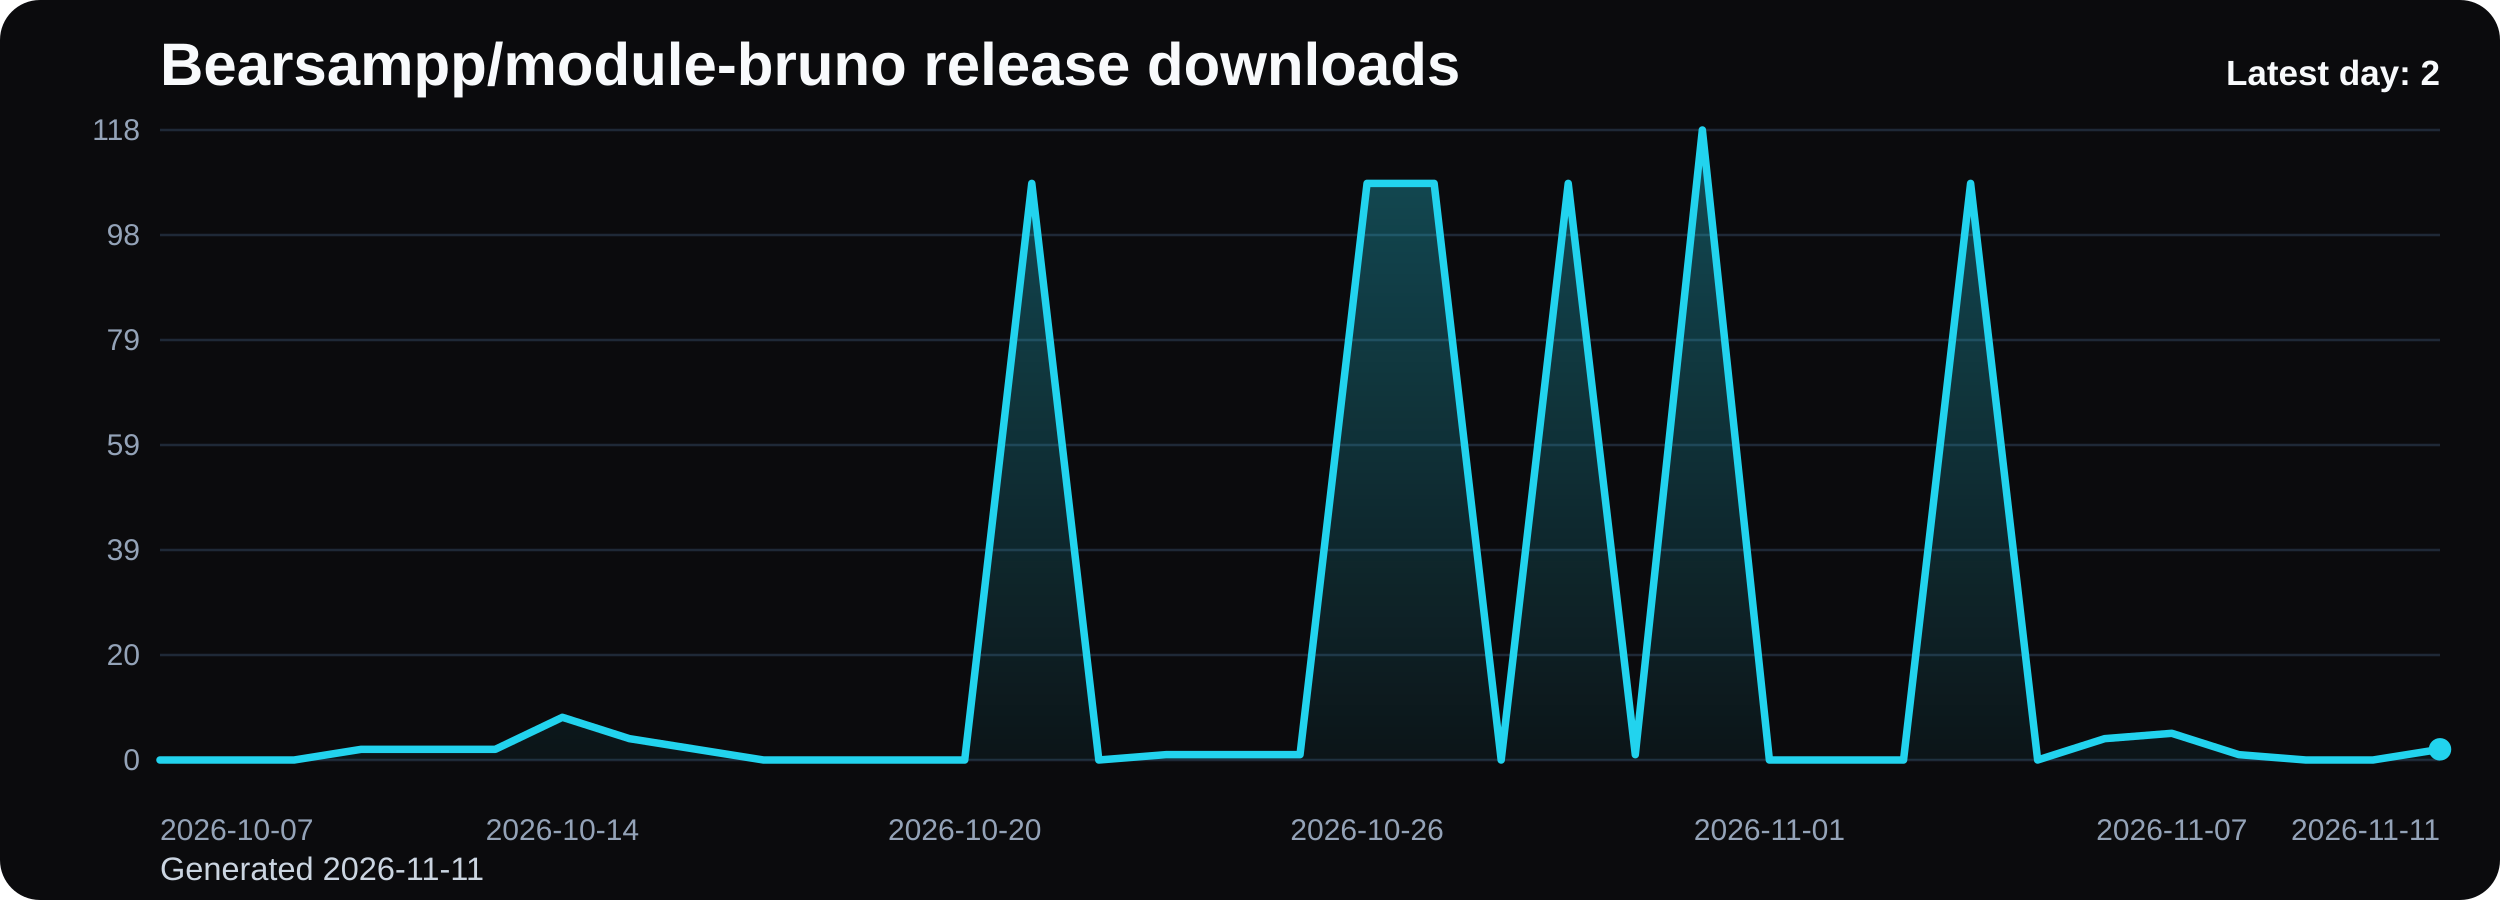
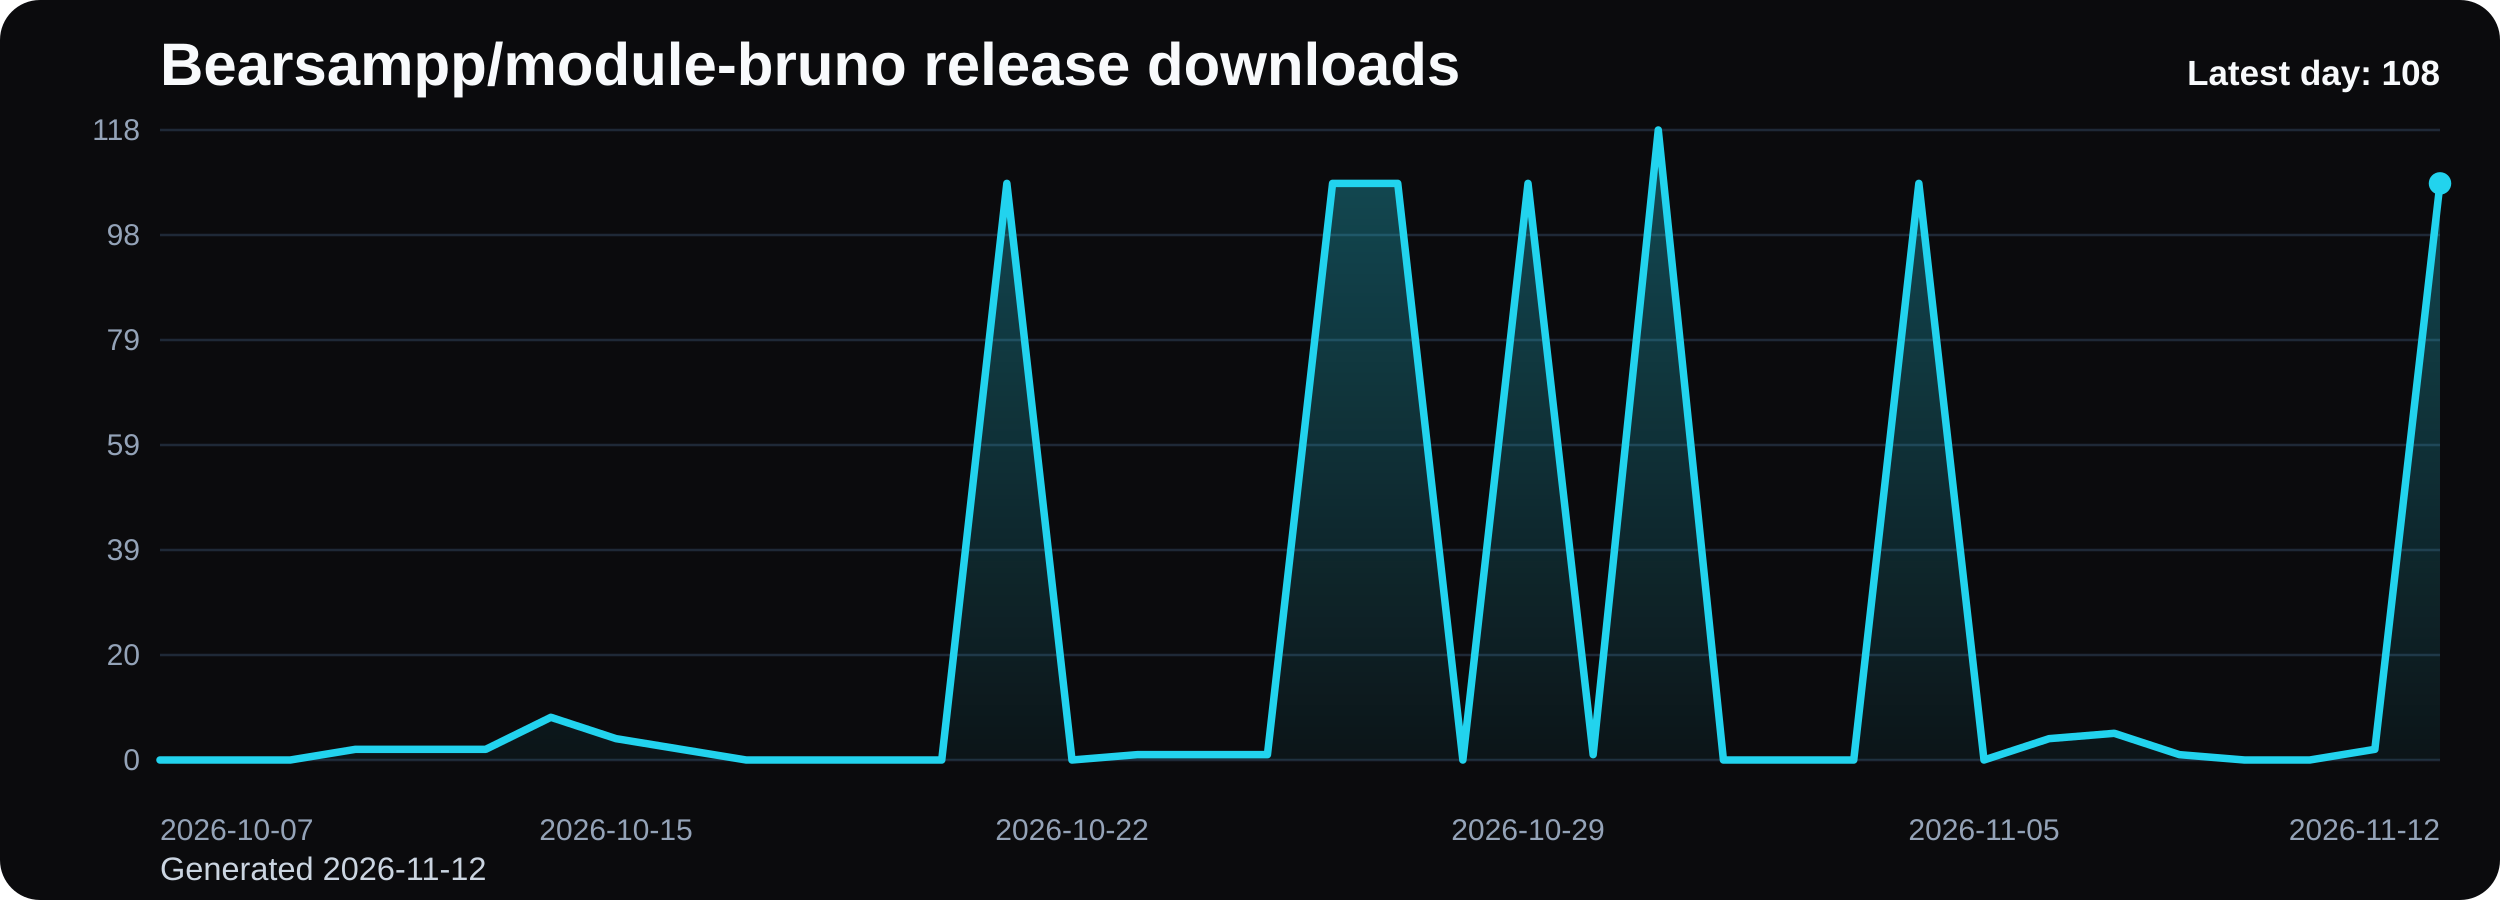
<svg xmlns="http://www.w3.org/2000/svg" viewBox="0 0 1000 360" role="img" aria-label="Bearsampp/module-bruno release downloads chart">
  <defs>
    <linearGradient id="fill-daily-black" x1="0" y1="0" x2="0" y2="1">
      <stop offset="0%" stop-color="#22d3ee" stop-opacity="0.32" />
      <stop offset="100%" stop-color="#22d3ee" stop-opacity="0.05" />
    </linearGradient>
    <style>
      .bg { fill: #0b0b0d; }
      .title { font: 700 24px Arial, sans-serif; fill: #f8fafc; }
      .sub { font: 400 13px Arial, sans-serif; fill: #cbd5e1; }
      .grid { stroke: #1f2937; stroke-width: 1; }
      .axis { font: 400 12px Arial, sans-serif; fill: #94a3b8; }
      .line { fill: none; stroke: #22d3ee; stroke-width: 3; stroke-linecap: round; stroke-linejoin: round; }
      .dot { fill: #22d3ee; }
      .value { font: 600 11px Arial, sans-serif; fill: #cbd5e1; }
      .latest { font: 700 14px Arial, sans-serif; fill: #f8fafc; }
    </style>
  </defs>
  <rect class="bg" x="0" y="0" width="1000" height="360" rx="16" />
  <text class="title" x="64" y="34">Bearsampp/module-bruno release downloads</text>
-   <text class="sub" x="64" y="352">Generated 2026-11-11</text>
+   <text class="sub" x="64" y="352">Generated 2026-11-12</text>
  <line x1="64" y1="52.00" x2="976" y2="52.00" class="grid" />
  <text x="56" y="56.00" text-anchor="end" class="axis">118</text>
  <line x1="64" y1="94.00" x2="976" y2="94.00" class="grid" />
  <text x="56" y="98.00" text-anchor="end" class="axis">98</text>
  <line x1="64" y1="136.00" x2="976" y2="136.00" class="grid" />
  <text x="56" y="140.00" text-anchor="end" class="axis">79</text>
  <line x1="64" y1="178.00" x2="976" y2="178.00" class="grid" />
  <text x="56" y="182.00" text-anchor="end" class="axis">59</text>
  <line x1="64" y1="220.00" x2="976" y2="220.00" class="grid" />
  <text x="56" y="224.00" text-anchor="end" class="axis">39</text>
  <line x1="64" y1="262.00" x2="976" y2="262.00" class="grid" />
  <text x="56" y="266.00" text-anchor="end" class="axis">20</text>
  <line x1="64" y1="304.00" x2="976" y2="304.00" class="grid" />
  <text x="56" y="308.00" text-anchor="end" class="axis">0</text>
-   <path d="M 64.00 304 L 64.00 304.00 L 90.82 304.00 L 117.65 304.00 L 144.47 299.73 L 171.29 299.73 L 198.12 299.73 L 224.94 286.92 L 251.76 295.46 L 278.59 299.73 L 305.41 304.00 L 332.24 304.00 L 359.06 304.00 L 385.88 304.00 L 412.71 73.36 L 439.53 304.00 L 466.35 301.86 L 493.18 301.86 L 520.00 301.86 L 546.82 73.36 L 573.65 73.36 L 600.47 304.00 L 627.29 73.36 L 654.12 301.86 L 680.94 52.00 L 707.76 304.00 L 734.59 304.00 L 761.41 304.00 L 788.24 73.36 L 815.06 304.00 L 841.88 295.46 L 868.71 293.32 L 895.53 301.86 L 922.35 304.00 L 949.18 304.00 L 976.00 299.73 L 976.00 304 Z" fill="url(#fill-daily-black)" />
-   <polyline class="line" points="64.00,304.00 90.82,304.00 117.65,304.00 144.47,299.73 171.29,299.73 198.12,299.73 224.94,286.92 251.76,295.46 278.59,299.73 305.41,304.00 332.24,304.00 359.06,304.00 385.88,304.00 412.71,73.36 439.53,304.00 466.35,301.86 493.18,301.86 520.00,301.86 546.82,73.36 573.65,73.36 600.47,304.00 627.29,73.36 654.12,301.86 680.94,52.00 707.76,304.00 734.59,304.00 761.41,304.00 788.24,73.36 815.06,304.00 841.88,295.46 868.71,293.32 895.53,301.86 922.35,304.00 949.18,304.00 976.00,299.73" />
-   <circle class="dot" cx="976.00" cy="299.73" r="4.5" />
+   <path d="M 64.00 304 L 64.00 304.00 L 90.06 304.00 L 116.11 304.00 L 142.17 299.73 L 168.23 299.73 L 194.29 299.73 L 220.34 286.92 L 246.40 295.46 L 272.46 299.73 L 298.51 304.00 L 324.57 304.00 L 350.63 304.00 L 376.69 304.00 L 402.74 73.36 L 428.80 304.00 L 454.86 301.86 L 480.91 301.86 L 506.97 301.86 L 533.03 73.36 L 559.09 73.36 L 585.14 304.00 L 611.20 73.36 L 637.26 301.86 L 663.31 52.00 L 689.37 304.00 L 715.43 304.00 L 741.49 304.00 L 767.54 73.36 L 793.60 304.00 L 819.66 295.46 L 845.71 293.32 L 871.77 301.86 L 897.83 304.00 L 923.89 304.00 L 949.94 299.73 L 976.00 73.36 L 976.00 304 Z" fill="url(#fill-daily-black)" />
+   <polyline class="line" points="64.00,304.00 90.06,304.00 116.11,304.00 142.17,299.73 168.23,299.73 194.29,299.73 220.34,286.92 246.40,295.46 272.46,299.73 298.51,304.00 324.57,304.00 350.63,304.00 376.69,304.00 402.74,73.36 428.80,304.00 454.86,301.86 480.91,301.86 506.97,301.86 533.03,73.36 559.09,73.36 585.14,304.00 611.20,73.36 637.26,301.86 663.31,52.00 689.37,304.00 715.43,304.00 741.49,304.00 767.54,73.36 793.60,304.00 819.66,295.46 845.71,293.32 871.77,301.86 897.83,304.00 923.89,304.00 949.94,299.73 976.00,73.36" />
+   <circle class="dot" cx="976.00" cy="73.36" r="4.5" />
  <text class="axis" x="64.00" y="336" text-anchor="start">2026-10-07</text>
-   <text class="axis" x="224.94" y="336" text-anchor="middle">2026-10-14</text>
-   <text class="axis" x="385.88" y="336" text-anchor="middle">2026-10-20</text>
-   <text class="axis" x="546.82" y="336" text-anchor="middle">2026-10-26</text>
-   <text class="axis" x="707.76" y="336" text-anchor="middle">2026-11-01</text>
-   <text class="axis" x="868.71" y="336" text-anchor="middle">2026-11-07</text>
-   <text class="axis" x="976.00" y="336" text-anchor="end">2026-11-11</text>
-   <text class="latest" x="976" y="34" text-anchor="end">Latest day: 2</text>
+   <text class="axis" x="246.40" y="336" text-anchor="middle">2026-10-15</text>
+   <text class="axis" x="428.80" y="336" text-anchor="middle">2026-10-22</text>
+   <text class="axis" x="611.20" y="336" text-anchor="middle">2026-10-29</text>
+   <text class="axis" x="793.60" y="336" text-anchor="middle">2026-11-05</text>
+   <text class="axis" x="976.00" y="336" text-anchor="end">2026-11-12</text>
+   <text class="latest" x="976" y="34" text-anchor="end">Latest day: 108</text>
</svg>
